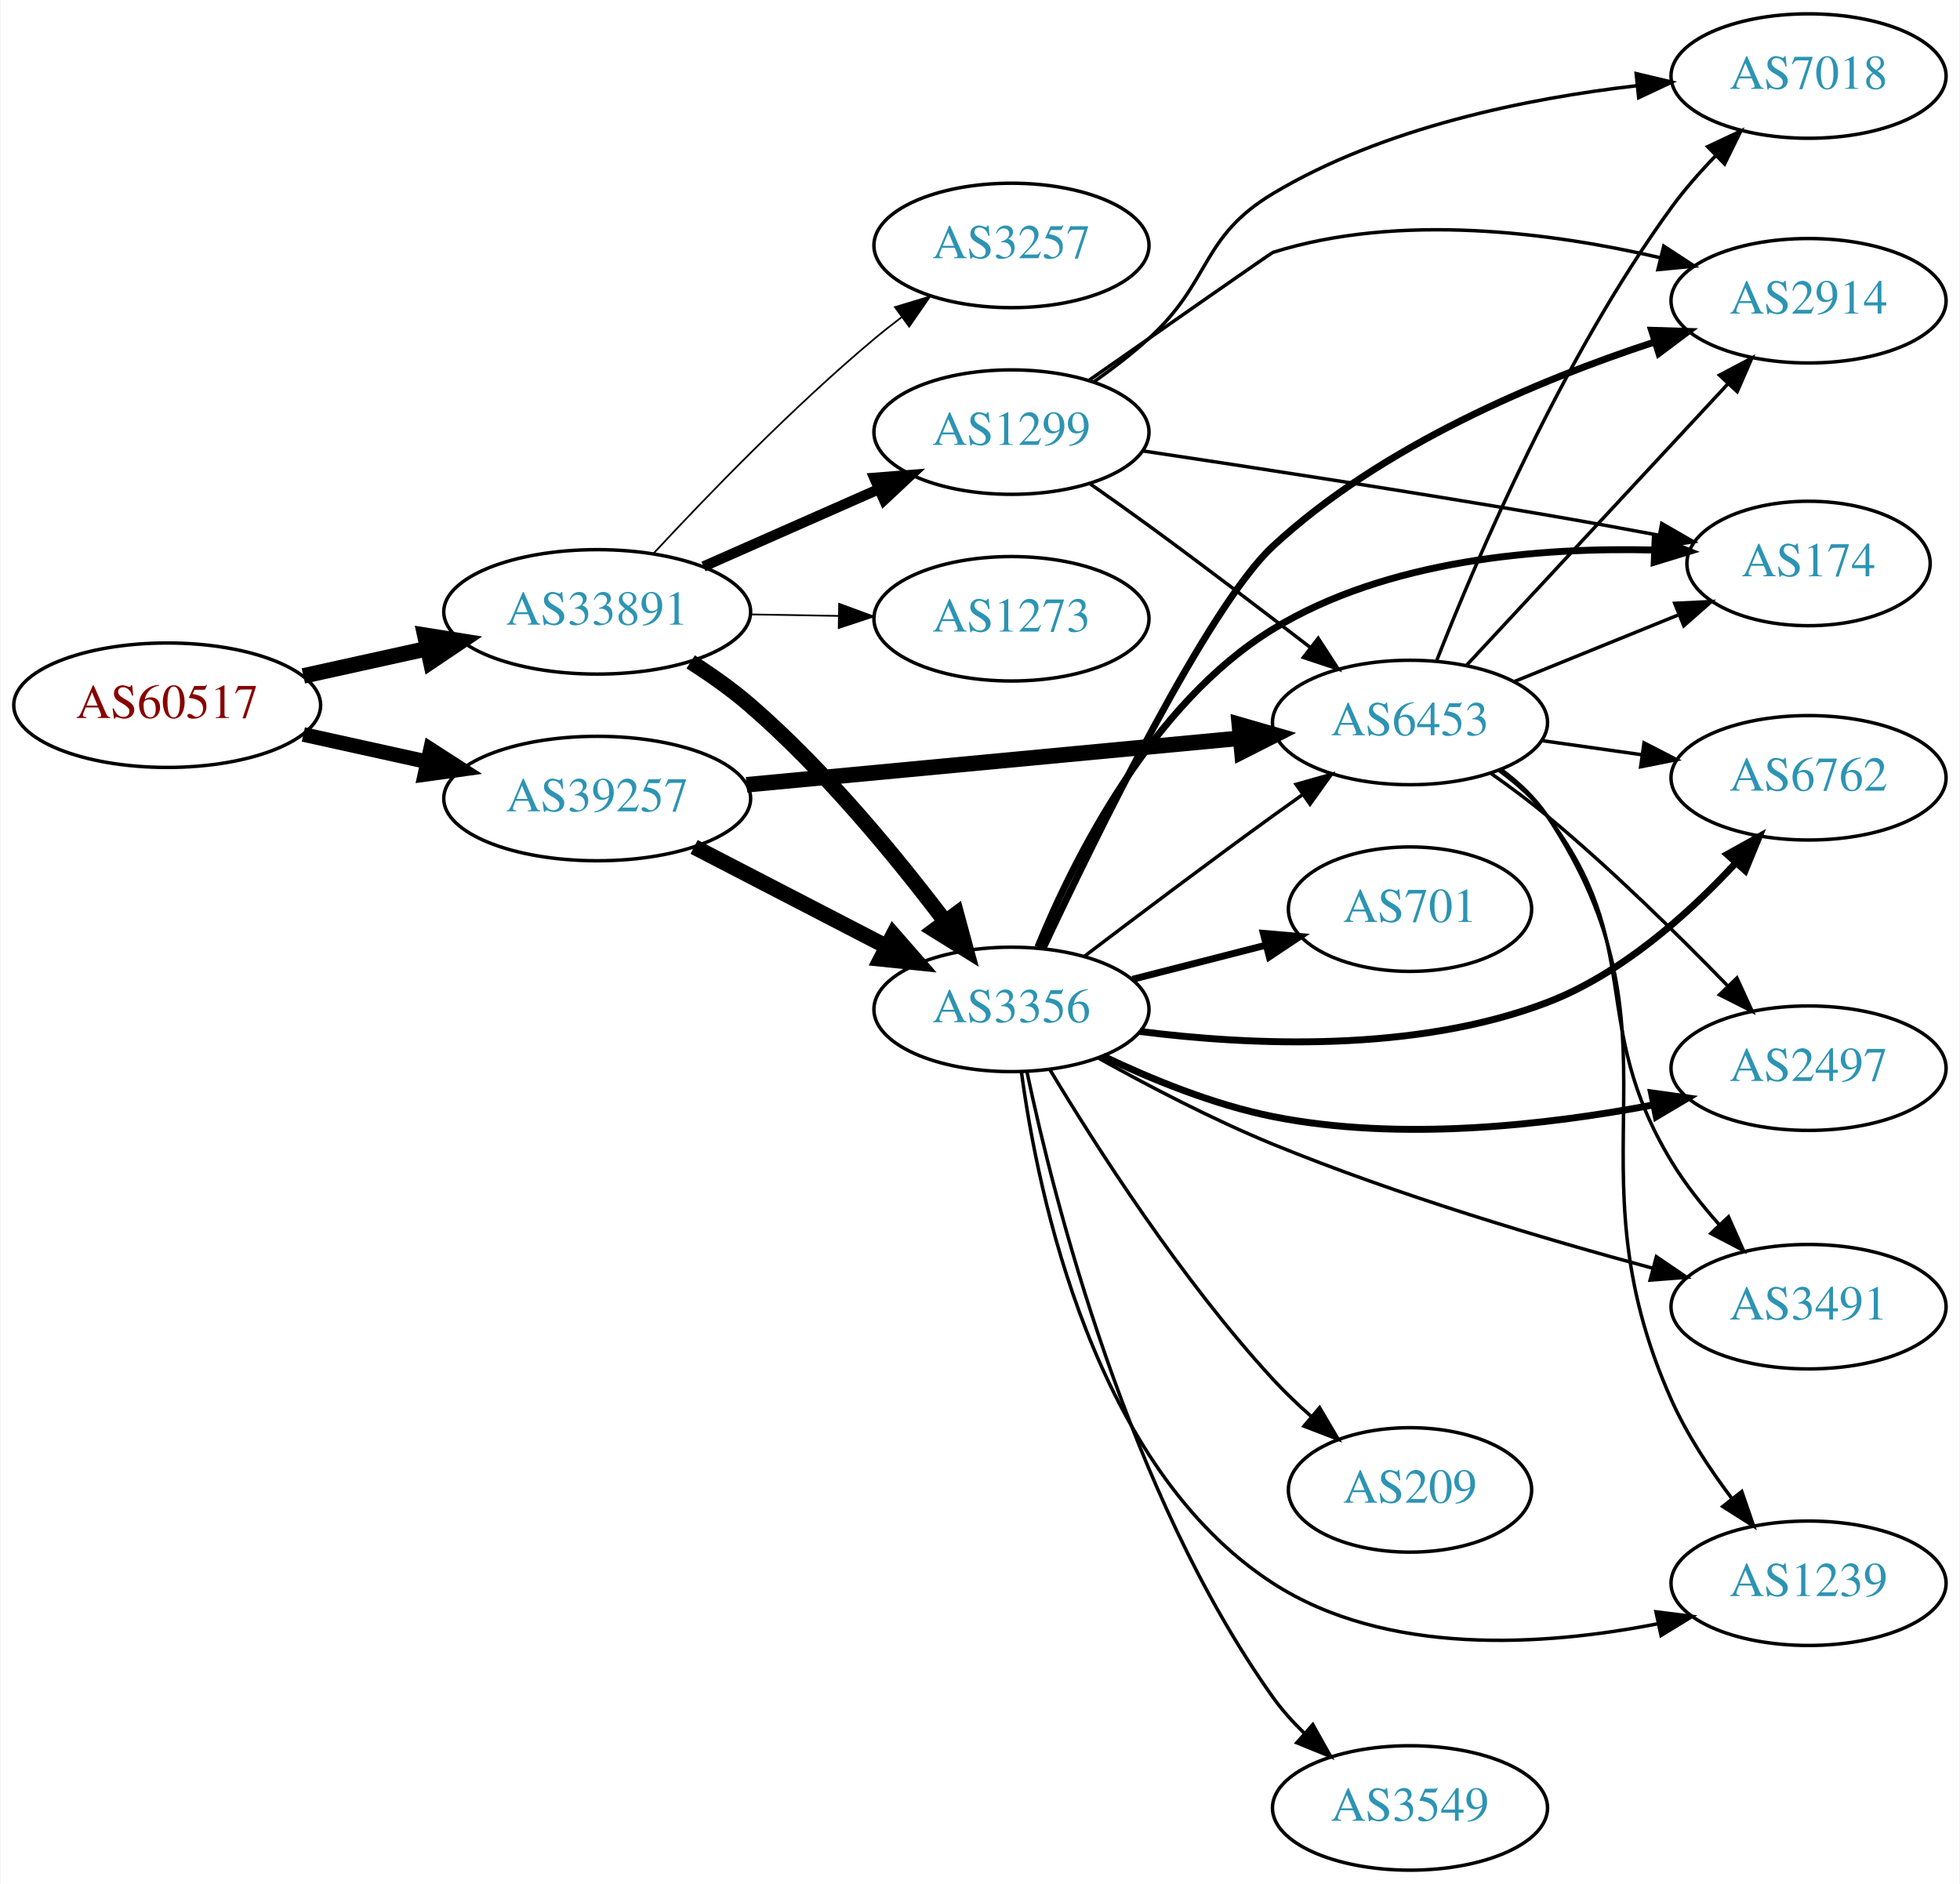
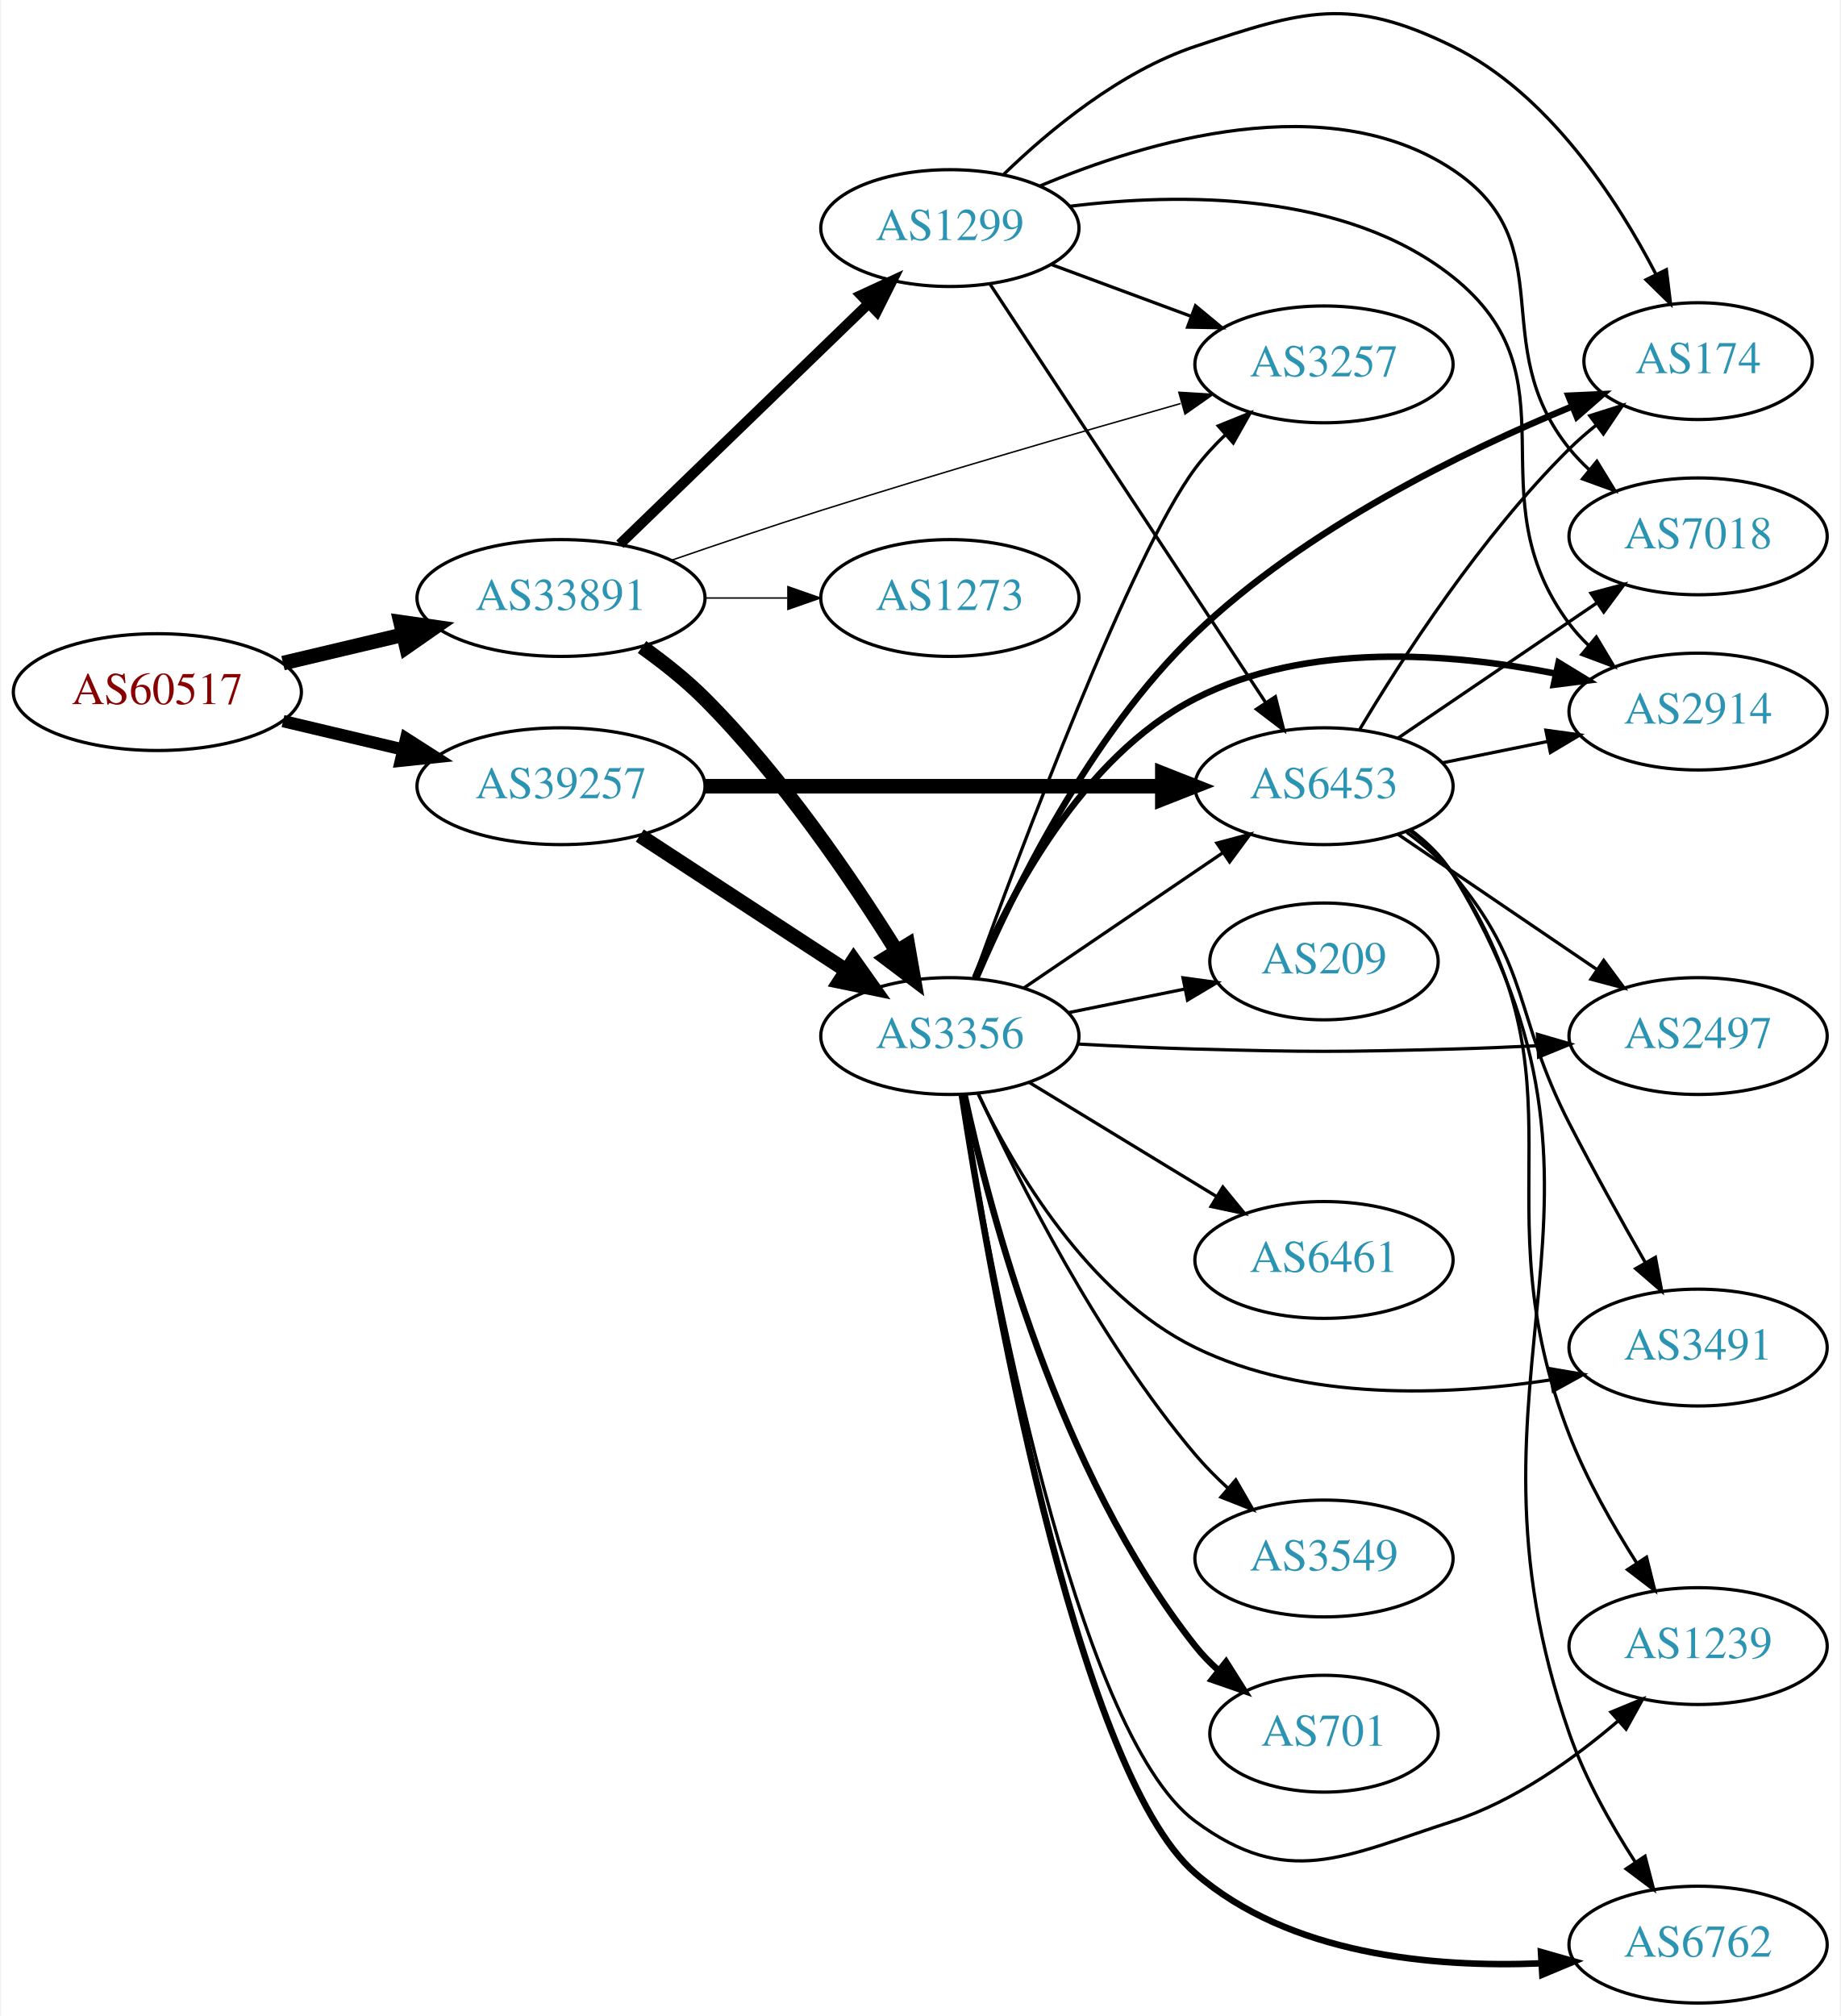
- <svg xmlns="http://www.w3.org/2000/svg" xmlns:xlink="http://www.w3.org/1999/xlink" width="567pt" height="545pt" viewBox="0.00 0.00 566.66 545.00">
-   <g id="graph0" class="graph" transform="scale(1 1) rotate(0) translate(4 541)">
-     <polygon fill="white" stroke="none" points="-4,4 -4,-541 562.663,-541 562.663,4 -4,4" />
+ <svg xmlns="http://www.w3.org/2000/svg" xmlns:xlink="http://www.w3.org/1999/xlink" width="567pt" height="621pt" viewBox="0.00 0.00 566.66 621.29">
+   <g id="graph0" class="graph" transform="scale(1 1) rotate(0) translate(4 617.293)">
+     <polygon fill="white" stroke="none" points="-4,4 -4,-617.293 562.663,-617.293 562.663,4 -4,4" />
    <g id="node1" class="node">
      <g id="a_node1">
        <a xlink:href="/asn/60517" xlink:title="AS60517 ~ AS-CABLEVISION [AT]">
-           <ellipse fill="#ffffff" stroke="black" cx="44.196" cy="-337" rx="44.393" ry="18" />
-           <text text-anchor="middle" x="44.196" y="-333.3" font-family="Times,serif" font-size="14.00" fill="#880000">AS60517</text>
+           <ellipse fill="#ffffff" stroke="black" cx="44.196" cy="-404" rx="44.393" ry="18" />
+           <text text-anchor="middle" x="44.196" y="-400.3" font-family="Times,serif" font-size="14.00" fill="#880000">AS60517</text>
        </a>
      </g>
    </g>
    <g id="node2" class="node">
      <g id="a_node2">
        <a xlink:href="/asn/33891" xlink:title="AS33891 ~ CORE-BACKBONE GMBH GLOBAL NETWORK [DE]">
-           <ellipse fill="#ffffff" stroke="black" cx="168.588" cy="-364" rx="44.393" ry="18" />
-           <text text-anchor="middle" x="168.588" y="-360.3" font-family="Times,serif" font-size="14.00" fill="#2c94b3">AS33891</text>
+           <ellipse fill="#ffffff" stroke="black" cx="168.588" cy="-433" rx="44.393" ry="18" />
+           <text text-anchor="middle" x="168.588" y="-429.3" font-family="Times,serif" font-size="14.00" fill="#2c94b3">AS33891</text>
        </a>
      </g>
    </g>
    <g id="edge1" class="edge">
-       <path fill="none" stroke="black" stroke-width="4.5" d="M83.586,-345.469C94.978,-347.982 107.6,-350.767 119.525,-353.397" />
-       <polygon fill="black" stroke="black" stroke-width="4.5" points="118.721,-357.252 129.335,-355.561 120.418,-349.562 118.721,-357.252" />
+       <path fill="none" stroke="black" stroke-width="4.5" d="M82.916,-412.938C94.55,-415.694 107.517,-418.766 119.738,-421.662" />
+       <polygon fill="black" stroke="black" stroke-width="4.5" points="119.143,-425.568 129.782,-424.042 120.959,-417.905 119.143,-425.568" />
    </g>
    <g id="node3" class="node">
      <g id="a_node3">
        <a xlink:href="/asn/39257" xlink:title="AS39257 ~ INC [DE]">
-           <ellipse fill="#ffffff" stroke="black" cx="168.588" cy="-310" rx="44.393" ry="18" />
-           <text text-anchor="middle" x="168.588" y="-306.3" font-family="Times,serif" font-size="14.00" fill="#2c94b3">AS39257</text>
+           <ellipse fill="#ffffff" stroke="black" cx="168.588" cy="-375" rx="44.393" ry="18" />
+           <text text-anchor="middle" x="168.588" y="-371.3" font-family="Times,serif" font-size="14.00" fill="#2c94b3">AS39257</text>
        </a>
      </g>
    </g>
    <g id="edge2" class="edge">
-       <path fill="none" stroke="black" stroke-width="4.235" d="M83.586,-328.531C94.978,-326.018 107.6,-323.233 119.525,-320.603" />
-       <polygon fill="black" stroke="black" stroke-width="4.235" points="120.368,-324.212 129.335,-318.439 118.771,-316.974 120.368,-324.212" />
+       <path fill="none" stroke="black" stroke-width="3.789" d="M82.916,-395.062C94.55,-392.306 107.517,-389.234 119.738,-386.338" />
+       <polygon fill="black" stroke="black" stroke-width="3.789" points="120.858,-389.669 129.782,-383.958 119.244,-382.858 120.858,-389.669" />
    </g>
    <g id="node4" class="node">
      <g id="a_node4">
        <a xlink:href="/asn/3257" xlink:title="AS3257 ~ GTT [DE]">
-           <ellipse fill="#ffffff" stroke="black" cx="288.431" cy="-470" rx="39.794" ry="18" />
-           <text text-anchor="middle" x="288.431" y="-466.3" font-family="Times,serif" font-size="14.00" fill="#2c94b3">AS3257</text>
+           <ellipse fill="#ffffff" stroke="black" cx="403.724" cy="-505" rx="39.794" ry="18" />
+           <text text-anchor="middle" x="403.724" y="-501.3" font-family="Times,serif" font-size="14.00" fill="#2c94b3">AS3257</text>
        </a>
      </g>
    </g>
    <g id="edge3" class="edge">
-       <path fill="none" stroke="black" stroke-width="0.5" d="M184.884,-380.894C200.291,-397.504 225.107,-423.179 248.784,-443 251.295,-445.102 253.964,-447.206 256.681,-449.26" />
-       <polygon fill="black" stroke="black" stroke-width="0.5" points="254.723,-452.163 264.867,-455.222 258.844,-446.505 254.723,-452.163" />
+       <path fill="none" stroke="black" stroke-width="0.45" d="M202.619,-444.625C216.785,-449.516 233.55,-455.179 248.784,-460 285.991,-471.774 328.599,-484.144 359.542,-492.929" />
+       <polygon fill="black" stroke="black" stroke-width="0.45" points="358.989,-496.409 369.564,-495.764 360.895,-489.674 358.989,-496.409" />
    </g>
    <g id="node5" class="node">
      <g id="a_node5">
        <a xlink:href="/asn/1299" xlink:title="AS1299 ~ Telia Carrier [EU]">
-           <ellipse fill="#ffffff" stroke="black" cx="288.431" cy="-416" rx="39.794" ry="18" />
-           <text text-anchor="middle" x="288.431" y="-412.3" font-family="Times,serif" font-size="14.00" fill="#2c94b3">AS1299</text>
+           <ellipse fill="#ffffff" stroke="black" cx="288.431" cy="-547" rx="39.794" ry="18" />
+           <text text-anchor="middle" x="288.431" y="-543.3" font-family="Times,serif" font-size="14.00" fill="#2c94b3">AS1299</text>
        </a>
      </g>
    </g>
    <g id="edge4" class="edge">
-       <path fill="none" stroke="black" stroke-width="3" d="M199.325,-377.122C214.714,-383.913 233.657,-392.271 250.029,-399.496" />
-       <polygon fill="black" stroke="black" stroke-width="3" points="248.764,-402.763 259.326,-403.598 251.59,-396.359 248.764,-402.763" />
+       <path fill="none" stroke="black" stroke-width="3.15" d="M186.724,-449.577C206.911,-469.106 240.582,-501.679 263.378,-523.731" />
+       <polygon fill="black" stroke="black" stroke-width="3.15" points="261.036,-526.335 270.656,-530.773 265.903,-521.304 261.036,-526.335" />
    </g>
    <g id="node6" class="node">
      <g id="a_node6">
        <a xlink:href="/asn/3356" xlink:title="AS3356 ~ Level 3 Parent, LLC [US]">
-           <ellipse fill="#ffffff" stroke="black" cx="288.431" cy="-249" rx="39.794" ry="18" />
-           <text text-anchor="middle" x="288.431" y="-245.3" font-family="Times,serif" font-size="14.00" fill="#2c94b3">AS3356</text>
+           <ellipse fill="#ffffff" stroke="black" cx="288.431" cy="-298" rx="39.794" ry="18" />
+           <text text-anchor="middle" x="288.431" y="-294.3" font-family="Times,serif" font-size="14.00" fill="#2c94b3">AS3356</text>
        </a>
      </g>
    </g>
    <g id="edge5" class="edge">
-       <path fill="none" stroke="black" stroke-width="4.5" d="M195.63,-349.536C201.518,-345.781 207.566,-341.512 212.784,-337 234.468,-318.25 255.232,-292.969 269.33,-274.314" />
-       <polygon fill="black" stroke="black" stroke-width="4.5" points="272.514,-276.632 275.318,-266.257 266.193,-271.935 272.514,-276.632" />
+       <path fill="none" stroke="black" stroke-width="4.5" d="M193.56,-417.892C200.141,-413.202 207.04,-407.744 212.784,-402 236.542,-378.243 258.271,-346.278 272.083,-324.084" />
+       <polygon fill="black" stroke="black" stroke-width="4.5" points="275.466,-326.098 277.325,-315.513 268.748,-321.989 275.466,-326.098" />
    </g>
    <g id="node7" class="node">
      <g id="a_node7">
        <a xlink:href="/asn/1273" xlink:title="AS1273 ~ Vodafone Group PLC [EU]">
-           <ellipse fill="#ffffff" stroke="black" cx="288.431" cy="-362" rx="39.794" ry="18" />
-           <text text-anchor="middle" x="288.431" y="-358.3" font-family="Times,serif" font-size="14.00" fill="#2c94b3">AS1273</text>
+           <ellipse fill="#ffffff" stroke="black" cx="288.431" cy="-433" rx="39.794" ry="18" />
+           <text text-anchor="middle" x="288.431" y="-429.3" font-family="Times,serif" font-size="14.00" fill="#2c94b3">AS1273</text>
        </a>
      </g>
    </g>
    <g id="edge6" class="edge">
-       <path fill="none" stroke="black" stroke-width="0.5" d="M212.799,-363.267C221.112,-363.126 229.875,-362.977 238.357,-362.833" />
-       <polygon fill="black" stroke="black" stroke-width="0.5" points="238.576,-366.33 248.516,-362.66 238.458,-359.331 238.576,-366.33" />
+       <path fill="none" stroke="black" stroke-width="0.45" d="M212.799,-433C221.112,-433 229.875,-433 238.357,-433" />
+       <polygon fill="black" stroke="black" stroke-width="0.45" points="238.516,-436.5 248.516,-433 238.516,-429.5 238.516,-436.5" />
    </g>
    <g id="edge8" class="edge">
-       <path fill="none" stroke="black" stroke-width="4.5" d="M196.624,-296.005C213.173,-287.439 234.525,-276.386 252.366,-267.151" />
-       <polygon fill="black" stroke="black" stroke-width="4.5" points="254.261,-270.604 261.331,-262.51 250.641,-263.61 254.261,-270.604" />
+       <path fill="none" stroke="black" stroke-width="4.5" d="M192.87,-359.787C211.1,-347.876 236.621,-331.2 256.556,-318.174" />
+       <polygon fill="black" stroke="black" stroke-width="4.5" points="258.779,-321.425 264.997,-312.659 254.472,-314.832 258.779,-321.425" />
    </g>
    <g id="node8" class="node">
      <g id="a_node8">
        <a xlink:href="/asn/6453" xlink:title="AS6453 ~ TATA COMMUNICATIONS (AMERICA) INC [US]">
-           <ellipse fill="#ffffff" stroke="black" cx="403.724" cy="-332" rx="39.794" ry="18" />
-           <text text-anchor="middle" x="403.724" y="-328.3" font-family="Times,serif" font-size="14.00" fill="#2c94b3">AS6453</text>
+           <ellipse fill="#ffffff" stroke="black" cx="403.724" cy="-375" rx="39.794" ry="18" />
+           <text text-anchor="middle" x="403.724" y="-371.3" font-family="Times,serif" font-size="14.00" fill="#2c94b3">AS6453</text>
        </a>
      </g>
    </g>
    <g id="edge7" class="edge">
-       <path fill="none" stroke="black" stroke-width="4.5" d="M211.807,-313.984C252.053,-317.782 312.592,-323.495 354.669,-327.465" />
-       <polygon fill="black" stroke="black" stroke-width="4.5" points="354.353,-331.39 364.679,-328.41 355.093,-323.55 354.353,-331.39" />
-     </g>
-     <g id="edge29" class="edge">
-       <path fill="none" stroke="black" d="M311.211,-401.023C316.745,-397.152 322.658,-392.959 328.077,-389 343.669,-377.609 360.809,-364.559 374.728,-353.823" />
-       <polygon fill="black" stroke="black" points="377.169,-356.36 382.936,-347.473 372.885,-350.824 377.169,-356.36" />
+       <path fill="none" stroke="black" stroke-width="4.5" d="M212.893,-375C252.832,-375 312.066,-375 353.721,-375" />
+       <polygon fill="black" stroke="black" stroke-width="4.5" points="353.91,-378.938 363.91,-375 353.91,-371.063 353.91,-378.938" />
+     </g>
+     <g id="edge32" class="edge">
+       <path fill="none" stroke="black" d="M319.791,-535.745C332.998,-530.849 348.655,-525.044 362.788,-519.805" />
+       <polygon fill="black" stroke="black" points="364.12,-523.044 372.28,-516.286 361.686,-516.481 364.12,-523.044" />
+     </g>
+     <g id="edge31" class="edge">
+       <path fill="none" stroke="black" d="M300.708,-529.879C320.676,-499.564 362.349,-436.296 385.783,-400.719" />
+       <polygon fill="black" stroke="black" points="388.746,-402.583 391.324,-392.307 382.9,-398.733 388.746,-402.583" />
    </g>
    <g id="node9" class="node">
      <g id="a_node9">
-         <a xlink:href="/asn/2914" xlink:title="AS2914 ~ NTT America, Inc. [US]">
-           <ellipse fill="#ffffff" stroke="black" cx="519.017" cy="-454" rx="39.794" ry="18" />
-           <text text-anchor="middle" x="519.017" y="-450.3" font-family="Times,serif" font-size="14.00" fill="#2c94b3">AS2914</text>
-         </a>
-       </g>
-     </g>
-     <g id="edge28" class="edge">
-       <path fill="none" stroke="black" d="M310.874,-430.994C332.791,-446.311 363.689,-467.878 364.077,-468 400.811,-479.534 444.722,-473.742 476.228,-466.422" />
-       <polygon fill="black" stroke="black" points="477.126,-469.806 485.996,-464.012 475.449,-463.01 477.126,-469.806" />
+         <a xlink:href="/asn/174" xlink:title="AS174 ~ Cogent Communications [US]">
+           <ellipse fill="#ffffff" stroke="black" cx="519.017" cy="-506" rx="35.194" ry="18" />
+           <text text-anchor="middle" x="519.017" y="-502.3" font-family="Times,serif" font-size="14.00" fill="#2c94b3">AS174</text>
+         </a>
+       </g>
+     </g>
+     <g id="edge29" class="edge">
+       <path fill="none" stroke="black" d="M305.09,-563.629C319.069,-577.17 340.87,-595.263 364.077,-603 397.509,-614.146 411.752,-618.565 443.37,-603 472.861,-588.482 493.967,-556.093 506.053,-532.73" />
+       <polygon fill="black" stroke="black" points="509.244,-534.174 510.534,-523.658 502.968,-531.075 509.244,-534.174" />
    </g>
    <g id="node11" class="node">
      <g id="a_node11">
+         <a xlink:href="/asn/2914" xlink:title="AS2914 ~ NTT America, Inc. [US]">
+           <ellipse fill="#ffffff" stroke="black" cx="519.017" cy="-398" rx="39.794" ry="18" />
+           <text text-anchor="middle" x="519.017" y="-394.3" font-family="Times,serif" font-size="14.00" fill="#2c94b3">AS2914</text>
+         </a>
+       </g>
+     </g>
+     <g id="edge30" class="edge">
+       <path fill="none" stroke="black" d="M325.236,-553.696C359.305,-557.928 410.16,-558.402 443.37,-532 482.646,-500.776 449.295,-465.162 479.37,-425 481.118,-422.666 483.128,-420.459 485.293,-418.388" />
+       <polygon fill="black" stroke="black" points="487.652,-420.978 493.096,-411.889 483.172,-415.599 487.652,-420.978" />
+     </g>
+     <g id="node19" class="node">
+       <g id="a_node19">
        <a xlink:href="/asn/7018" xlink:title="AS7018 ~ AT&amp;T Services, Inc. [US]">
-           <ellipse fill="#ffffff" stroke="black" cx="519.017" cy="-519" rx="39.794" ry="18" />
-           <text text-anchor="middle" x="519.017" y="-515.3" font-family="Times,serif" font-size="14.00" fill="#2c94b3">AS7018</text>
-         </a>
-       </g>
-     </g>
-     <g id="edge27" class="edge">
-       <path fill="none" stroke="black" d="M312.232,-430.505C317.63,-434.319 323.224,-438.604 328.077,-443 346.299,-459.505 342.987,-472.365 364.077,-485 396.068,-504.166 437.613,-512.562 469.48,-516.223" />
-       <polygon fill="black" stroke="black" points="469.155,-519.708 479.462,-517.252 469.874,-512.744 469.155,-519.708" />
+           <ellipse fill="#ffffff" stroke="black" cx="519.017" cy="-452" rx="39.794" ry="18" />
+           <text text-anchor="middle" x="519.017" y="-448.3" font-family="Times,serif" font-size="14.00" fill="#2c94b3">AS7018</text>
+         </a>
+       </g>
+     </g>
+     <g id="edge28" class="edge">
+       <path fill="none" stroke="black" d="M316.118,-559.945C348.921,-573.799 404.953,-590.566 443.37,-565 477.866,-542.044 453.357,-511.253 479.37,-479 481.201,-476.73 483.27,-474.57 485.477,-472.531" />
+       <polygon fill="black" stroke="black" points="487.828,-475.13 493.358,-466.093 483.399,-469.709 487.828,-475.13" />
+     </g>
+     <g id="edge18" class="edge">
+       <path fill="none" stroke="black" d="M295.854,-315.952C310.045,-355.067 344.369,-446.596 364.077,-473 366.788,-476.632 369.994,-480.11 373.381,-483.346" />
+       <polygon fill="black" stroke="black" points="371.142,-486.037 380.964,-490.009 375.762,-480.779 371.142,-486.037" />
+     </g>
+     <g id="edge17" class="edge">
+       <path fill="none" stroke="black" d="M311.275,-312.846C328.672,-324.67 353.22,-341.354 372.502,-354.46" />
+       <polygon fill="black" stroke="black" points="370.709,-357.473 380.947,-360.199 374.644,-351.683 370.709,-357.473" />
+     </g>
+     <g id="edge9" class="edge">
+       <path fill="none" stroke="black" stroke-width="2" d="M296.628,-316.022C307.786,-342.113 331.425,-390.703 364.077,-422 397.885,-454.405 446.641,-478.195 480.177,-492.023" />
+       <polygon fill="black" stroke="black" stroke-width="2" points="479.05,-495.342 489.634,-495.826 481.662,-488.848 479.05,-495.342" />
+     </g>
+     <g id="node10" class="node">
+       <g id="a_node10">
+         <a xlink:href="/asn/6461" xlink:title="AS6461 ~ Zayo Bandwidth [US]">
+           <ellipse fill="#ffffff" stroke="black" cx="403.724" cy="-229" rx="39.794" ry="18" />
+           <text text-anchor="middle" x="403.724" y="-225.3" font-family="Times,serif" font-size="14.00" fill="#2c94b3">AS6461</text>
+         </a>
+       </g>
+     </g>
+     <g id="edge10" class="edge">
+       <path fill="none" stroke="black" d="M312.905,-283.703C329.615,-273.526 352.27,-259.728 370.647,-248.536" />
+       <polygon fill="black" stroke="black" points="372.559,-251.469 379.279,-243.279 368.918,-245.491 372.559,-251.469" />
+     </g>
+     <g id="edge11" class="edge">
+       <path fill="none" stroke="black" stroke-width="2" d="M296.195,-316.051C306.541,-340.714 328.881,-383.938 364.077,-402 398.31,-419.567 442.708,-416.118 475.02,-409.73" />
+       <polygon fill="black" stroke="black" stroke-width="2" points="476.015,-413.096 485.058,-407.576 474.547,-406.252 476.015,-413.096" />
    </g>
    <g id="node12" class="node">
      <g id="a_node12">
-         <a xlink:href="/asn/174" xlink:title="AS174 ~ Cogent Communications [US]">
-           <ellipse fill="#ffffff" stroke="black" cx="519.017" cy="-378" rx="35.194" ry="18" />
-           <text text-anchor="middle" x="519.017" y="-374.3" font-family="Times,serif" font-size="14.00" fill="#2c94b3">AS174</text>
-         </a>
-       </g>
-     </g>
-     <g id="edge26" class="edge">
-       <path fill="none" stroke="black" d="M326.497,-410.548C357.711,-405.878 403.516,-398.842 443.37,-392 453.908,-390.191 465.259,-388.123 475.851,-386.142" />
-       <polygon fill="black" stroke="black" points="476.544,-389.573 485.722,-384.281 475.247,-382.695 476.544,-389.573" />
-     </g>
-     <g id="edge24" class="edge">
-       <path fill="none" stroke="black" d="M309.57,-264.398C324.515,-275.753 345.444,-291.508 364.077,-305 366.88,-307.03 369.811,-309.125 372.752,-311.21" />
-       <polygon fill="black" stroke="black" points="370.774,-314.098 380.966,-316.991 374.803,-308.373 370.774,-314.098" />
-     </g>
-     <g id="edge19" class="edge">
-       <path fill="none" stroke="black" stroke-width="2" d="M297.578,-266.679C312.713,-298.937 345.326,-365.624 364.077,-383 395.477,-412.097 440.891,-431.05 474.258,-441.993" />
-       <polygon fill="black" stroke="black" stroke-width="2" points="473.607,-445.458 484.197,-445.134 475.717,-438.783 473.607,-445.458" />
-     </g>
-     <g id="node10" class="node">
-       <g id="a_node10">
-         <a xlink:href="/asn/6762" xlink:title="AS6762 ~ TELECOM ITALIA SPARKLE S.p.A. [IT]">
-           <ellipse fill="#ffffff" stroke="black" cx="519.017" cy="-316" rx="39.794" ry="18" />
-           <text text-anchor="middle" x="519.017" y="-312.3" font-family="Times,serif" font-size="14.00" fill="#2c94b3">AS6762</text>
-         </a>
-       </g>
-     </g>
-     <g id="edge22" class="edge">
-       <path fill="none" stroke="black" stroke-width="2" d="M325.584,-242.627C357.642,-238.549 405.166,-236.414 443.37,-251 464.772,-259.171 484.127,-276.459 497.762,-291.152" />
-       <polygon fill="black" stroke="black" stroke-width="2" points="495.462,-293.833 504.726,-298.974 500.691,-289.178 495.462,-293.833" />
-     </g>
-     <g id="edge21" class="edge">
-       <path fill="none" stroke="black" stroke-width="2" d="M296.061,-267.02C306.378,-292.258 328.83,-337.453 364.077,-359 397.145,-379.214 441.687,-382.705 474.35,-381.887" />
-       <polygon fill="black" stroke="black" stroke-width="2" points="474.654,-385.378 484.508,-381.486 474.377,-378.383 474.654,-385.378" />
+         <a xlink:href="/asn/3549" xlink:title="AS3549 ~ Level 3 Parent, LLC [US]">
+           <ellipse fill="#ffffff" stroke="black" cx="403.724" cy="-137" rx="39.794" ry="18" />
+           <text text-anchor="middle" x="403.724" y="-133.3" font-family="Times,serif" font-size="14.00" fill="#2c94b3">AS3549</text>
+         </a>
+       </g>
+     </g>
+     <g id="edge12" class="edge">
+       <path fill="none" stroke="black" d="M297.31,-280.046C309.318,-253.893 334.005,-204.566 364.077,-169 367.069,-165.462 370.485,-162.013 374.021,-158.768" />
+       <polygon fill="black" stroke="black" points="376.543,-161.216 381.834,-152.037 371.974,-155.913 376.543,-161.216" />
    </g>
    <g id="node13" class="node">
      <g id="a_node13">
-         <a xlink:href="/asn/2497" xlink:title="AS2497 ~ Internet Initiative Japan Inc. [JP]">
-           <ellipse fill="#ffffff" stroke="black" cx="519.017" cy="-232" rx="39.794" ry="18" />
-           <text text-anchor="middle" x="519.017" y="-228.3" font-family="Times,serif" font-size="14.00" fill="#2c94b3">AS2497</text>
-         </a>
-       </g>
-     </g>
-     <g id="edge16" class="edge">
-       <path fill="none" stroke="black" stroke-width="2" d="M314.892,-235.488C328.966,-228.782 347.013,-221.402 364.077,-218 400.727,-210.692 443.056,-215.478 474.04,-221.362" />
-       <polygon fill="black" stroke="black" stroke-width="2" points="473.594,-224.842 484.088,-223.384 474.975,-217.98 473.594,-224.842" />
+         <a xlink:href="/asn/1239" xlink:title="AS1239 ~ Sprint [US]">
+           <ellipse fill="#ffffff" stroke="black" cx="519.017" cy="-110" rx="39.794" ry="18" />
+           <text text-anchor="middle" x="519.017" y="-106.3" font-family="Times,serif" font-size="14.00" fill="#2c94b3">AS1239</text>
+         </a>
+       </g>
+     </g>
+     <g id="edge13" class="edge">
+       <path fill="none" stroke="black" d="M292.197,-280.023C300.498,-228.697 326.933,-83.414 364.077,-56 392.432,-35.073 409.843,-45.144 443.37,-56 462.451,-62.178 480.749,-75.259 494.452,-86.999" />
+       <polygon fill="black" stroke="black" points="492.168,-89.651 501.961,-93.694 496.826,-84.426 492.168,-89.651" />
    </g>
    <g id="node14" class="node">
      <g id="a_node14">
-         <a xlink:href="/asn/3491" xlink:title="AS3491 ~ PCCW Global, Inc. [US]">
-           <ellipse fill="#ffffff" stroke="black" cx="519.017" cy="-163" rx="39.794" ry="18" />
-           <text text-anchor="middle" x="519.017" y="-159.3" font-family="Times,serif" font-size="14.00" fill="#2c94b3">AS3491</text>
-         </a>
-       </g>
-     </g>
-     <g id="edge25" class="edge">
-       <path fill="none" stroke="black" d="M313.43,-235.009C327.806,-226.999 346.624,-217.152 364.077,-210 400.242,-195.181 442.839,-182.526 474.046,-174.093" />
-       <polygon fill="black" stroke="black" points="474.993,-177.463 483.755,-171.506 473.191,-170.699 474.993,-177.463" />
+         <a xlink:href="/asn/701" xlink:title="AS701 ~ UUNET [US]">
+           <ellipse fill="#ffffff" stroke="black" cx="403.724" cy="-83" rx="35.194" ry="18" />
+           <text text-anchor="middle" x="403.724" y="-79.3" font-family="Times,serif" font-size="14.00" fill="#2c94b3">AS701</text>
+         </a>
+       </g>
+     </g>
+     <g id="edge14" class="edge">
+       <path fill="none" stroke="black" stroke-width="2" d="M292.946,-279.936C300.622,-244.256 321.69,-163.56 364.077,-110 366.16,-107.369 368.566,-104.888 371.14,-102.576" />
+       <polygon fill="black" stroke="black" stroke-width="2" points="373.551,-105.131 379.205,-96.17 369.198,-99.649 373.551,-105.131" />
    </g>
    <g id="node15" class="node">
      <g id="a_node15">
-         <a xlink:href="/asn/1239" xlink:title="AS1239 ~ Sprint [US]">
-           <ellipse fill="#ffffff" stroke="black" cx="519.017" cy="-83" rx="39.794" ry="18" />
-           <text text-anchor="middle" x="519.017" y="-79.3" font-family="Times,serif" font-size="14.00" fill="#2c94b3">AS1239</text>
-         </a>
-       </g>
-     </g>
-     <g id="edge20" class="edge">
-       <path fill="none" stroke="black" d="M291.313,-230.916C296.109,-195.263 312.338,-116.464 364.077,-83 396.922,-61.757 442.527,-64.804 475.567,-71.31" />
-       <polygon fill="black" stroke="black" points="474.878,-74.742 485.389,-73.418 476.346,-67.898 474.878,-74.742" />
+         <a xlink:href="/asn/6762" xlink:title="AS6762 ~ TELECOM ITALIA SPARKLE S.p.A. [IT]">
+           <ellipse fill="#ffffff" stroke="black" cx="519.017" cy="-18" rx="39.794" ry="18" />
+           <text text-anchor="middle" x="519.017" y="-14.3" font-family="Times,serif" font-size="14.00" fill="#2c94b3">AS6762</text>
+         </a>
+       </g>
+     </g>
+     <g id="edge15" class="edge">
+       <path fill="none" stroke="black" stroke-width="2" d="M292.098,-279.878C300.315,-226.615 326.95,-72.273 364.077,-40 392.975,-14.881 437.103,-10.842 470.715,-12.236" />
+       <polygon fill="black" stroke="black" stroke-width="2" points="470.593,-15.734 480.78,-12.825 471.002,-8.746 470.593,-15.734" />
    </g>
    <g id="node16" class="node">
      <g id="a_node16">
-         <a xlink:href="/asn/3549" xlink:title="AS3549 ~ Level 3 Parent, LLC [US]">
-           <ellipse fill="#ffffff" stroke="black" cx="403.724" cy="-18" rx="39.794" ry="18" />
-           <text text-anchor="middle" x="403.724" y="-14.3" font-family="Times,serif" font-size="14.00" fill="#2c94b3">AS3549</text>
-         </a>
-       </g>
-     </g>
-     <g id="edge17" class="edge">
-       <path fill="none" stroke="black" d="M292.894,-231.037C300.65,-194.261 322.112,-108.902 364.077,-50 366.707,-46.309 369.865,-42.796 373.226,-39.542" />
-       <polygon fill="black" stroke="black" points="375.61,-42.106 380.787,-32.861 370.975,-36.86 375.61,-42.106" />
+         <a xlink:href="/asn/2497" xlink:title="AS2497 ~ Internet Initiative Japan Inc. [JP]">
+           <ellipse fill="#ffffff" stroke="black" cx="519.017" cy="-298" rx="39.794" ry="18" />
+           <text text-anchor="middle" x="519.017" y="-294.3" font-family="Times,serif" font-size="14.00" fill="#2c94b3">AS2497</text>
+         </a>
+       </g>
+     </g>
+     <g id="edge16" class="edge">
+       <path fill="none" stroke="black" d="M327.773,-295.551C339.427,-294.913 352.271,-294.316 364.077,-294 399.306,-293.057 408.142,-293.057 443.37,-294 451.856,-294.227 460.878,-294.599 469.609,-295.028" />
+       <polygon fill="black" stroke="black" points="469.506,-298.527 479.674,-295.551 469.869,-291.536 469.506,-298.527" />
    </g>
    <g id="node17" class="node">
      <g id="a_node17">
-         <a xlink:href="/asn/701" xlink:title="AS701 ~ UUNET [US]">
-           <ellipse fill="#ffffff" stroke="black" cx="403.724" cy="-278" rx="35.194" ry="18" />
-           <text text-anchor="middle" x="403.724" y="-274.3" font-family="Times,serif" font-size="14.00" fill="#2c94b3">AS701</text>
-         </a>
-       </g>
-     </g>
-     <g id="edge18" class="edge">
-       <path fill="none" stroke="black" stroke-width="2" d="M323.422,-257.701C335.56,-260.808 349.359,-264.34 362.005,-267.577" />
-       <polygon fill="black" stroke="black" stroke-width="2" points="361.29,-271.007 371.845,-270.096 363.026,-264.225 361.29,-271.007" />
+         <a xlink:href="/asn/209" xlink:title="AS209 ~ CenturyLink Communications, LLC [US]">
+           <ellipse fill="#ffffff" stroke="black" cx="403.724" cy="-321" rx="35.194" ry="18" />
+           <text text-anchor="middle" x="403.724" y="-317.3" font-family="Times,serif" font-size="14.00" fill="#2c94b3">AS209</text>
+         </a>
+       </g>
+     </g>
+     <g id="edge19" class="edge">
+       <path fill="none" stroke="black" d="M324.967,-305.214C336.31,-307.517 348.971,-310.087 360.727,-312.474" />
+       <polygon fill="black" stroke="black" points="360.274,-315.953 370.771,-314.513 361.667,-309.093 360.274,-315.953" />
    </g>
    <g id="node18" class="node">
      <g id="a_node18">
-         <a xlink:href="/asn/209" xlink:title="AS209 ~ CenturyLink Communications, LLC [US]">
-           <ellipse fill="#ffffff" stroke="black" cx="403.724" cy="-110" rx="35.194" ry="18" />
-           <text text-anchor="middle" x="403.724" y="-106.3" font-family="Times,serif" font-size="14.00" fill="#2c94b3">AS209</text>
-         </a>
-       </g>
+         <a xlink:href="/asn/3491" xlink:title="AS3491 ~ PCCW Global, Inc. [US]">
+           <ellipse fill="#ffffff" stroke="black" cx="519.017" cy="-202" rx="39.794" ry="18" />
+           <text text-anchor="middle" x="519.017" y="-198.3" font-family="Times,serif" font-size="14.00" fill="#2c94b3">AS3491</text>
+         </a>
+       </g>
+     </g>
+     <g id="edge20" class="edge">
+       <path fill="none" stroke="black" d="M297.153,-280.125C308.193,-257.134 330.889,-218.235 364.077,-202 398.088,-185.363 441.599,-187.14 473.68,-192.045" />
+       <polygon fill="black" stroke="black" points="473.225,-195.518 483.668,-193.728 474.388,-188.615 473.225,-195.518" />
+     </g>
+     <g id="edge25" class="edge">
+       <path fill="none" stroke="black" d="M414.774,-392.569C427.822,-414.427 452.168,-452.142 479.37,-479 481.893,-481.491 484.668,-483.911 487.538,-486.215" />
+       <polygon fill="black" stroke="black" points="485.644,-489.168 495.748,-492.355 489.836,-483.563 485.644,-489.168" />
+     </g>
+     <g id="edge24" class="edge">
+       <path fill="none" stroke="black" d="M440.26,-382.214C450.488,-384.291 461.789,-386.585 472.531,-388.766" />
+       <polygon fill="black" stroke="black" points="472.111,-392.252 482.607,-390.811 473.503,-385.392 472.111,-392.252" />
+     </g>
+     <g id="edge27" class="edge">
+       <path fill="none" stroke="black" d="M430.095,-361.427C435.148,-357.682 439.945,-353.193 443.37,-348 486.612,-282.44 450.913,-248.199 479.37,-175 484.663,-161.386 492.655,-147.328 500,-135.784" />
+       <polygon fill="black" stroke="black" points="503.125,-137.401 505.688,-127.121 497.274,-133.559 503.125,-137.401" />
+     </g>
+     <g id="edge26" class="edge">
+       <path fill="none" stroke="black" d="M430.368,-361.601C435.407,-357.846 440.13,-353.31 443.37,-348 505.294,-246.545 440.212,-195.224 479.37,-83 484.182,-69.209 492.111,-55.128 499.539,-43.614" />
+       <polygon fill="black" stroke="black" points="502.662,-45.241 505.319,-34.985 496.846,-41.345 502.662,-45.241" />
+     </g>
+     <g id="edge21" class="edge">
+       <path fill="none" stroke="black" d="M426.568,-360.154C443.965,-348.33 468.513,-331.646 487.795,-318.54" />
+       <polygon fill="black" stroke="black" points="489.937,-321.317 496.24,-312.801 486.002,-315.527 489.937,-321.317" />
    </g>
    <g id="edge23" class="edge">
-       <path fill="none" stroke="black" d="M299.513,-231.641C312.777,-209.557 337.535,-170.826 364.077,-142 367.441,-138.347 371.222,-134.735 375.069,-131.326" />
-       <polygon fill="black" stroke="black" points="377.568,-133.796 382.943,-124.666 373.048,-128.451 377.568,-133.796" />
-     </g>
-     <g id="edge9" class="edge">
-       <path fill="none" stroke="black" d="M420.003,-348.453C439.514,-369.464 473.422,-405.978 495.793,-430.068" />
-       <polygon fill="black" stroke="black" points="493.248,-432.472 502.618,-437.418 498.378,-427.708 493.248,-432.472" />
-     </g>
-     <g id="edge10" class="edge">
-       <path fill="none" stroke="black" d="M441.82,-326.761C451.112,-325.449 461.204,-324.024 470.91,-322.653" />
-       <polygon fill="black" stroke="black" points="471.425,-326.115 480.837,-321.251 470.446,-319.184 471.425,-326.115" />
-     </g>
-     <g id="edge11" class="edge">
-       <path fill="none" stroke="black" d="M411.496,-350.039C422.917,-379.182 447.873,-437.723 479.37,-481 483.149,-486.192 487.66,-491.317 492.244,-496.041" />
-       <polygon fill="black" stroke="black" points="489.827,-498.574 499.413,-503.087 494.734,-493.581 489.827,-498.574" />
-     </g>
-     <g id="edge12" class="edge">
-       <path fill="none" stroke="black" d="M433.9,-343.846C448.313,-349.698 465.857,-356.822 481.186,-363.046" />
-       <polygon fill="black" stroke="black" points="480.303,-366.465 490.885,-366.984 482.936,-359.979 480.303,-366.465" />
-     </g>
-     <g id="edge13" class="edge">
-       <path fill="none" stroke="black" d="M427.258,-317.187C432.664,-313.382 438.329,-309.178 443.37,-305 461.911,-289.635 481.31,-270.559 495.684,-255.761" />
-       <polygon fill="black" stroke="black" points="498.301,-258.088 502.711,-248.455 493.256,-253.236 498.301,-258.088" />
-     </g>
-     <g id="edge14" class="edge">
-       <path fill="none" stroke="black" d="M429.567,-318.052C434.648,-314.326 439.59,-309.94 443.37,-305 472.08,-267.489 454.894,-245.401 479.37,-205 483.253,-198.591 488.214,-192.303 493.278,-186.624" />
-       <polygon fill="black" stroke="black" points="495.859,-188.989 500.155,-179.304 490.757,-184.196 495.859,-188.989" />
-     </g>
-     <g id="edge15" class="edge">
-       <path fill="none" stroke="black" d="M430.077,-318.415C435.131,-314.67 439.933,-310.185 443.37,-305 485.805,-240.992 448.058,-206.123 479.37,-136 483.828,-126.018 490.377,-116.069 496.822,-107.532" />
-       <polygon fill="black" stroke="black" points="499.7,-109.535 503.151,-99.518 494.207,-105.197 499.7,-109.535" />
+       <path fill="none" stroke="black" d="M429.237,-360.787C434.335,-357.075 439.367,-352.761 443.37,-348 467.683,-319.086 462.128,-304.614 479.37,-271 486.732,-256.647 495.477,-240.936 502.784,-228.136" />
+       <polygon fill="black" stroke="black" points="505.861,-229.805 507.81,-219.391 499.792,-226.317 505.861,-229.805" />
+     </g>
+     <g id="edge22" class="edge">
+       <path fill="none" stroke="black" d="M426.568,-389.846C443.965,-401.67 468.513,-418.354 487.795,-431.46" />
+       <polygon fill="black" stroke="black" points="486.002,-434.473 496.24,-437.199 489.937,-428.683 486.002,-434.473" />
    </g>
  </g>
</svg>
